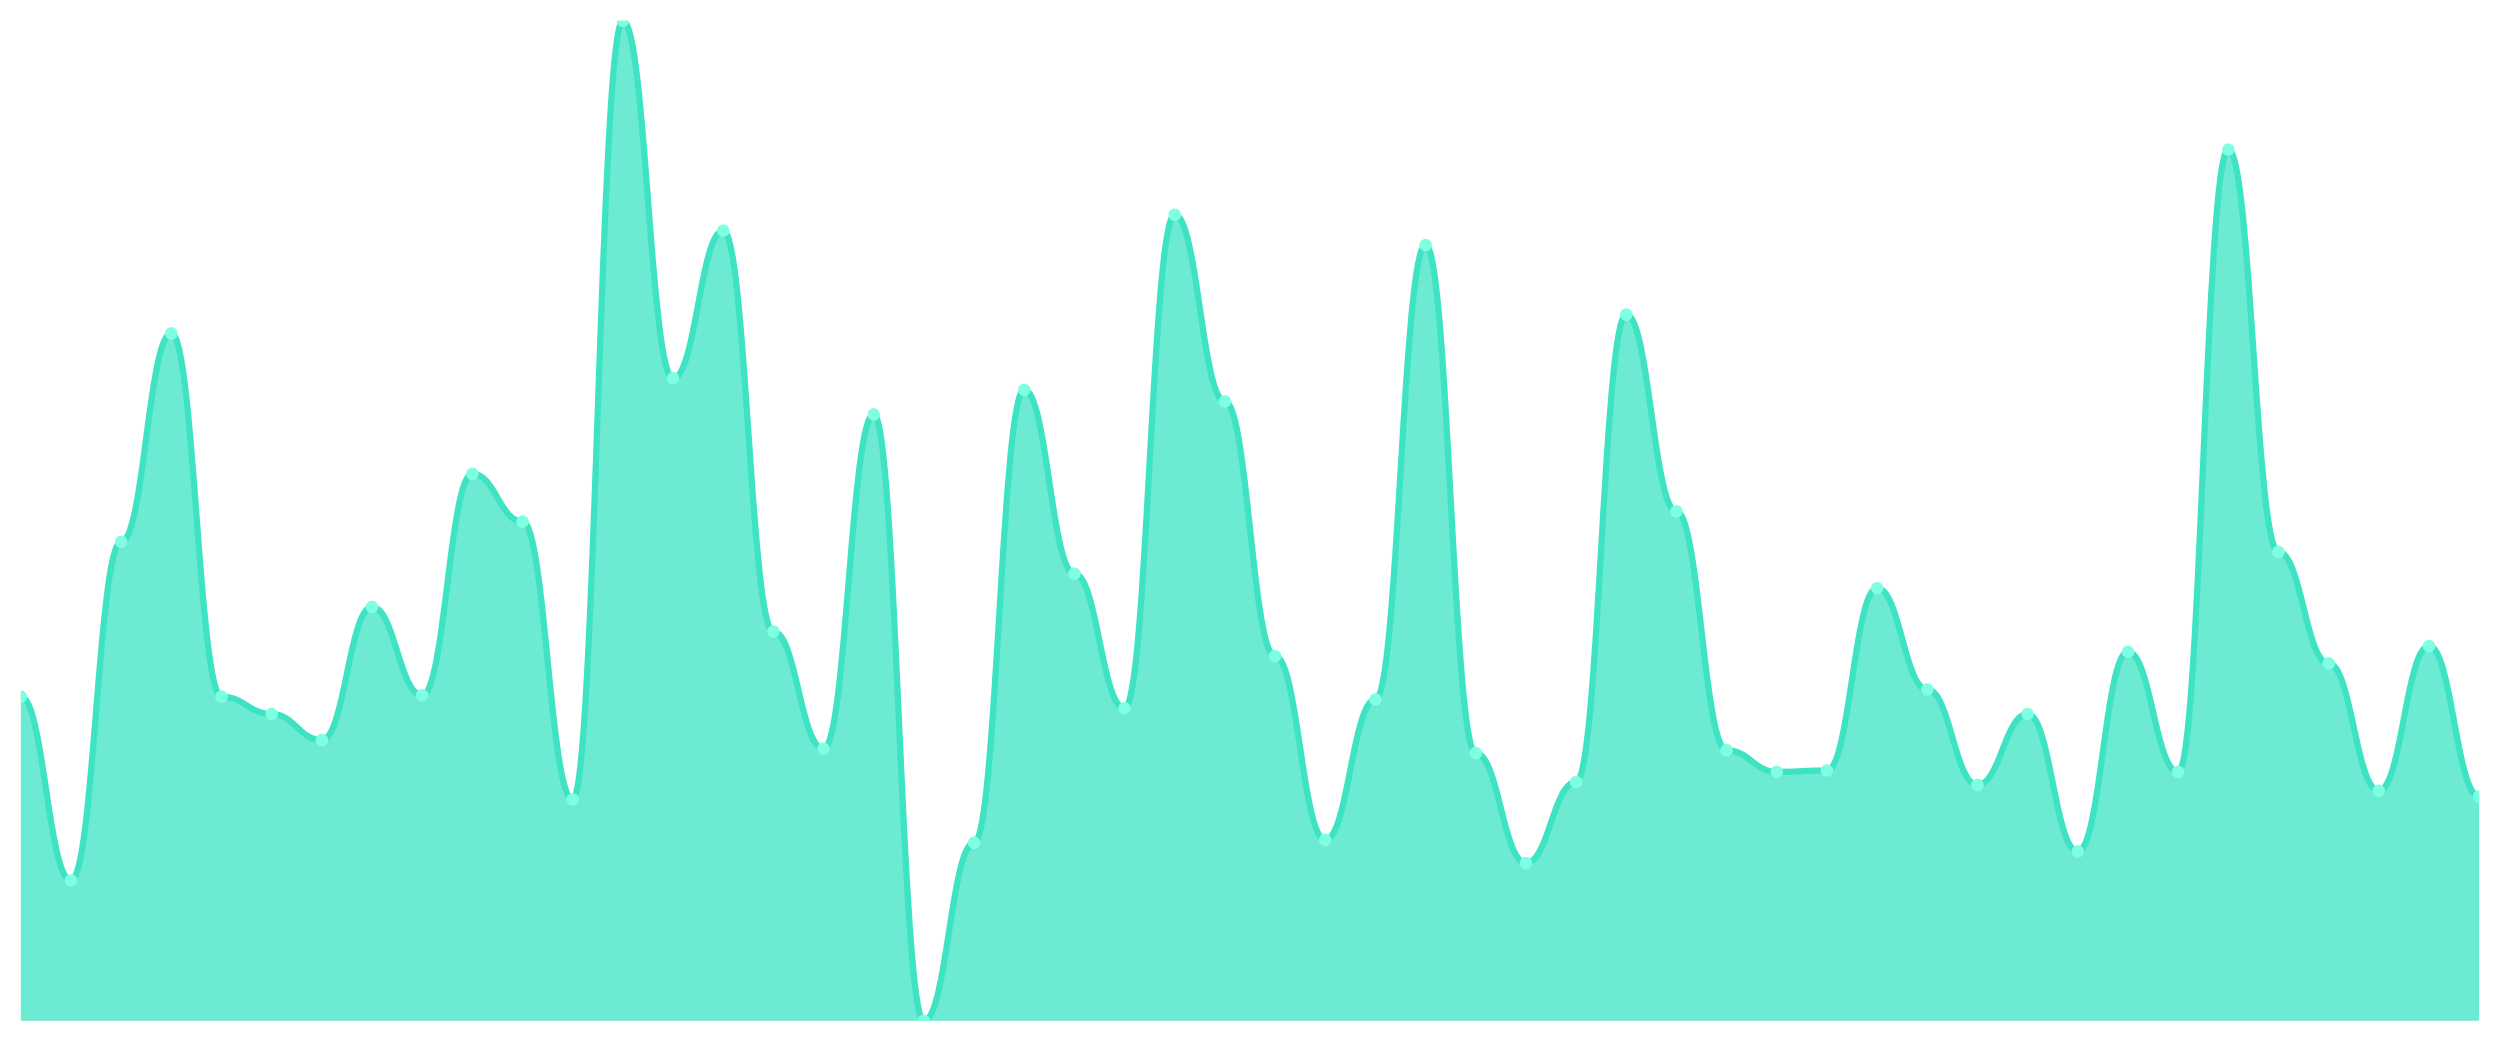
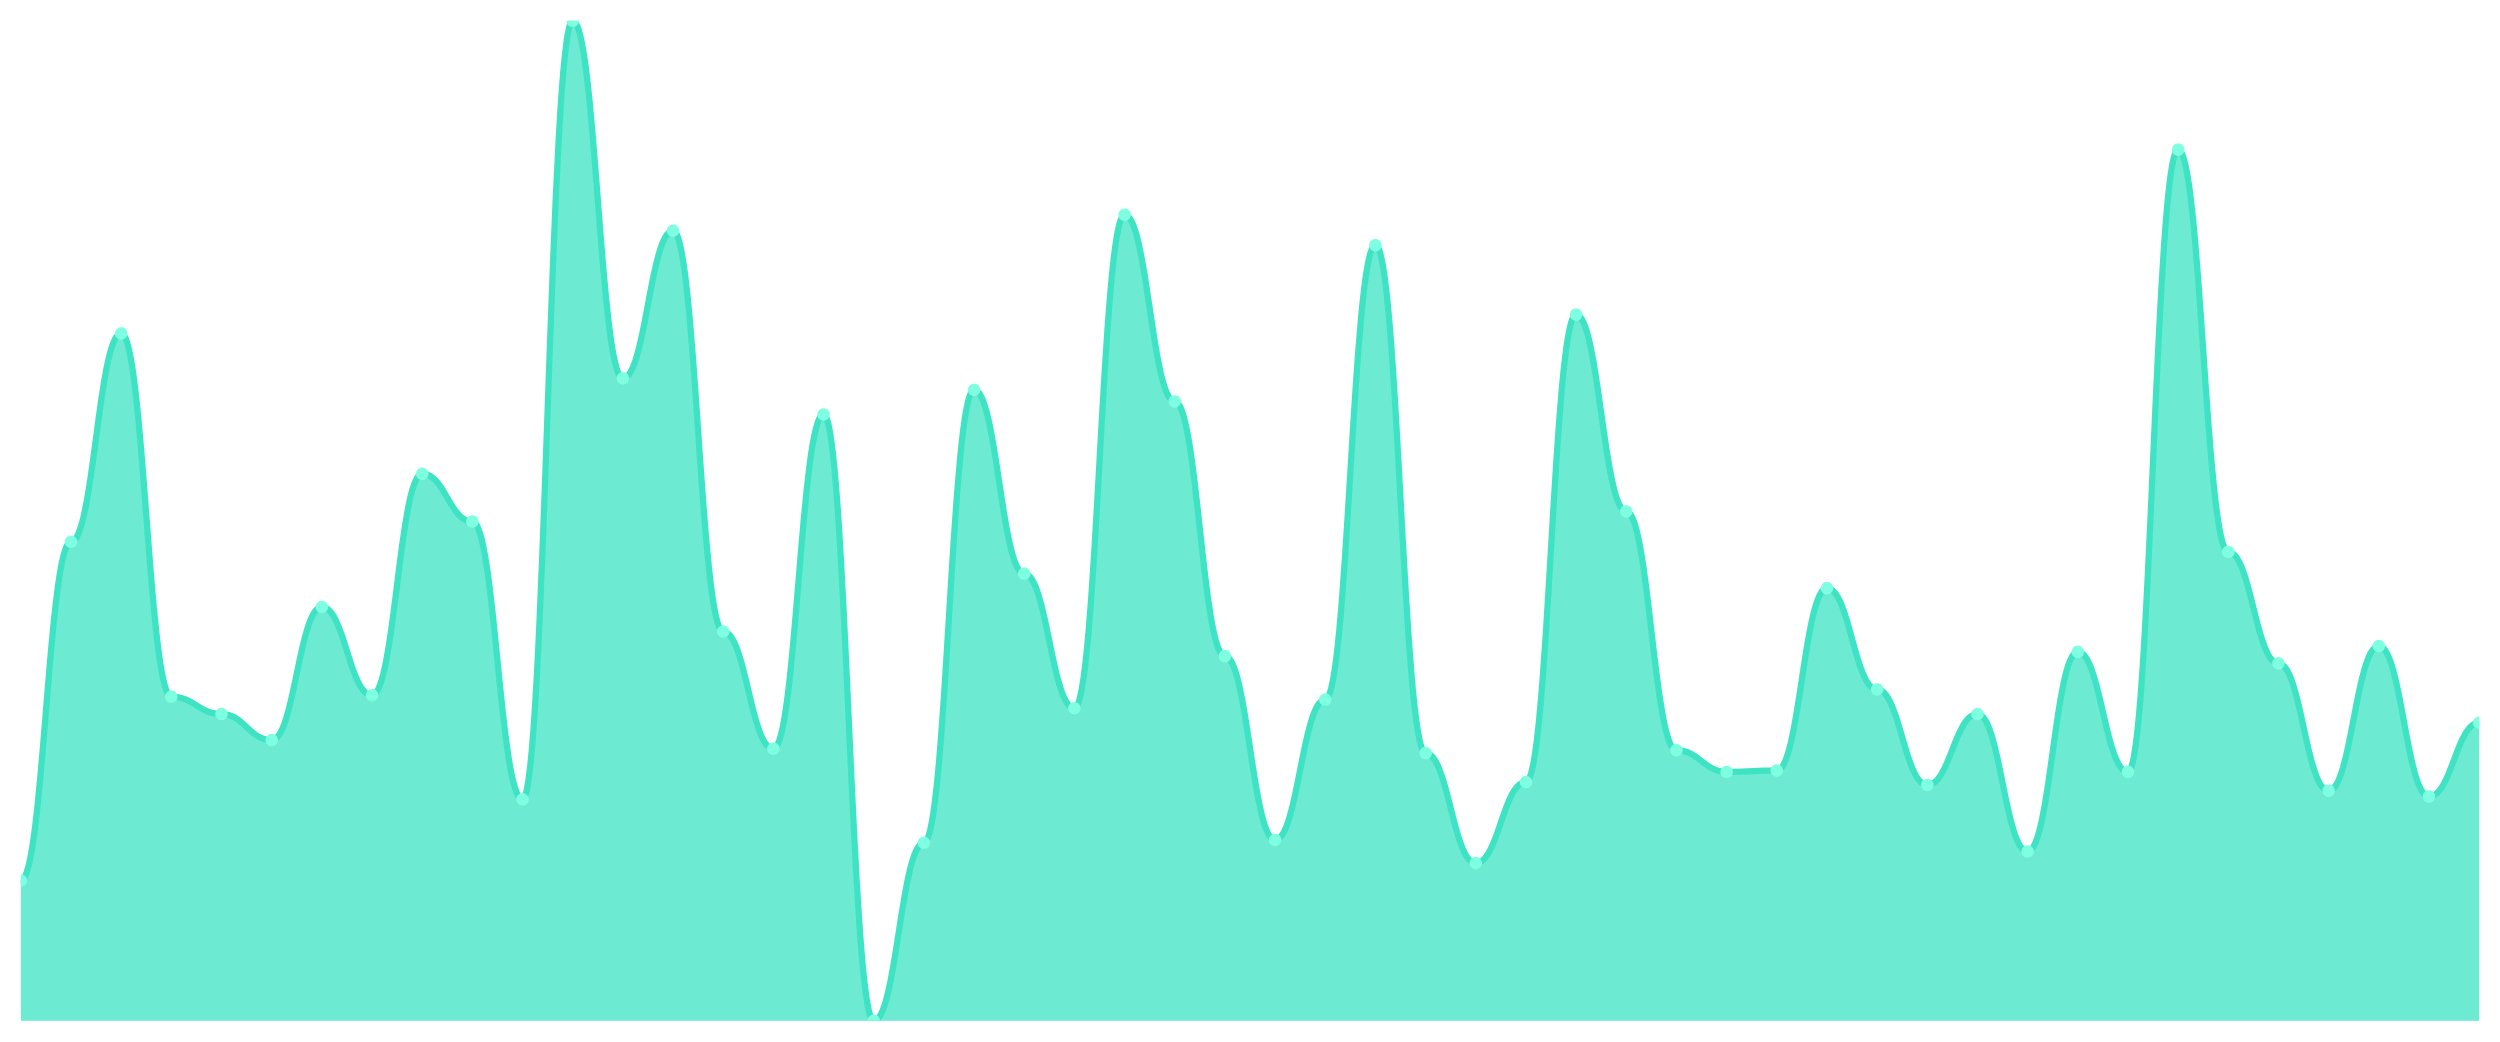
<svg xmlns="http://www.w3.org/2000/svg" viewBox="0 0 1200 500" width="1200" height="500">
  <defs>
    <clipPath id="c">
      <rect x="10" y="10" width="1180" height="480" />
    </clipPath>
  </defs>
  <rect width="1200" height="500" fill="none" />
  <g clip-path="url(#c)">
-     <path d="M 10,490 L 10,334.399 C 20.837,334.399 23.245,422.619 34.082,422.619 C 44.918,422.619 47.327,260.072 58.163,260.072 C 69,260.072 71.408,160.043 82.245,160.043 C 93.082,160.043 95.49,334.399 106.327,334.399 C 117.163,334.399 119.571,342.735 130.408,342.735 C 141.245,342.735 143.653,355.239 154.49,355.239 C 165.327,355.239 167.735,291.331 178.571,291.331 C 189.408,291.331 191.816,333.705 202.653,333.705 C 213.49,333.705 215.898,227.424 226.735,227.424 C 237.571,227.424 239.98,250.347 250.816,250.347 C 261.653,250.347 264.061,383.719 274.898,383.719 C 285.735,383.719 288.143,10 298.98,10 C 309.816,10 312.224,181.577 323.061,181.577 C 333.898,181.577 336.306,110.724 347.143,110.724 C 357.98,110.724 360.388,303.14 371.224,303.14 C 382.061,303.14 384.469,359.407 395.306,359.407 C 406.143,359.407 408.551,198.944 419.388,198.944 C 430.224,198.944 432.633,490 443.469,490 C 454.306,490 456.714,404.559 467.551,404.559 C 478.388,404.559 480.796,187.135 491.633,187.135 C 502.469,187.135 504.878,275.355 515.714,275.355 C 526.551,275.355 528.959,339.957 539.796,339.957 C 550.633,339.957 553.041,103.082 563.878,103.082 C 574.714,103.082 577.122,192.692 587.959,192.692 C 598.796,192.692 601.204,314.949 612.041,314.949 C 622.878,314.949 625.286,403.169 636.122,403.169 C 646.959,403.169 649.367,335.789 660.204,335.789 C 671.041,335.789 673.449,117.67 684.286,117.67 C 695.122,117.67 697.531,361.491 708.367,361.491 C 719.204,361.491 721.612,414.284 732.449,414.284 C 743.286,414.284 745.694,375.384 756.531,375.384 C 767.367,375.384 769.776,151.013 780.612,151.013 C 791.449,151.013 793.857,245.485 804.694,245.485 C 815.531,245.485 817.939,360.101 828.776,360.101 C 839.612,360.101 842.02,370.521 852.857,370.521 C 863.694,370.521 866.102,369.826 876.939,369.826 C 887.776,369.826 890.184,282.301 901.02,282.301 C 911.857,282.301 914.265,330.926 925.102,330.926 C 935.939,330.926 938.347,376.773 949.184,376.773 C 960.02,376.773 962.429,342.735 973.265,342.735 C 984.102,342.735 986.51,408.726 997.347,408.726 C 1008.184,408.726 1010.592,312.865 1021.429,312.865 C 1032.265,312.865 1034.673,370.521 1045.51,370.521 C 1056.347,370.521 1058.755,71.823 1069.592,71.823 C 1080.429,71.823 1082.837,264.935 1093.673,264.935 C 1104.51,264.935 1106.918,318.423 1117.755,318.423 C 1128.592,318.423 1131,379.551 1141.837,379.551 C 1152.673,379.551 1155.082,310.087 1165.918,310.087 C 1176.755,310.087 1179.163,382.33 1190,382.33 L 1190,490 Z" fill="rgba(61,227,195,0.75)" />
-     <path d="M 10,334.399 C 20.837,334.399 23.245,422.619 34.082,422.619 C 44.918,422.619 47.327,260.072 58.163,260.072 C 69,260.072 71.408,160.043 82.245,160.043 C 93.082,160.043 95.49,334.399 106.327,334.399 C 117.163,334.399 119.571,342.735 130.408,342.735 C 141.245,342.735 143.653,355.239 154.49,355.239 C 165.327,355.239 167.735,291.331 178.571,291.331 C 189.408,291.331 191.816,333.705 202.653,333.705 C 213.49,333.705 215.898,227.424 226.735,227.424 C 237.571,227.424 239.98,250.347 250.816,250.347 C 261.653,250.347 264.061,383.719 274.898,383.719 C 285.735,383.719 288.143,10 298.98,10 C 309.816,10 312.224,181.577 323.061,181.577 C 333.898,181.577 336.306,110.724 347.143,110.724 C 357.98,110.724 360.388,303.14 371.224,303.14 C 382.061,303.14 384.469,359.407 395.306,359.407 C 406.143,359.407 408.551,198.944 419.388,198.944 C 430.224,198.944 432.633,490 443.469,490 C 454.306,490 456.714,404.559 467.551,404.559 C 478.388,404.559 480.796,187.135 491.633,187.135 C 502.469,187.135 504.878,275.355 515.714,275.355 C 526.551,275.355 528.959,339.957 539.796,339.957 C 550.633,339.957 553.041,103.082 563.878,103.082 C 574.714,103.082 577.122,192.692 587.959,192.692 C 598.796,192.692 601.204,314.949 612.041,314.949 C 622.878,314.949 625.286,403.169 636.122,403.169 C 646.959,403.169 649.367,335.789 660.204,335.789 C 671.041,335.789 673.449,117.67 684.286,117.67 C 695.122,117.67 697.531,361.491 708.367,361.491 C 719.204,361.491 721.612,414.284 732.449,414.284 C 743.286,414.284 745.694,375.384 756.531,375.384 C 767.367,375.384 769.776,151.013 780.612,151.013 C 791.449,151.013 793.857,245.485 804.694,245.485 C 815.531,245.485 817.939,360.101 828.776,360.101 C 839.612,360.101 842.02,370.521 852.857,370.521 C 863.694,370.521 866.102,369.826 876.939,369.826 C 887.776,369.826 890.184,282.301 901.02,282.301 C 911.857,282.301 914.265,330.926 925.102,330.926 C 935.939,330.926 938.347,376.773 949.184,376.773 C 960.02,376.773 962.429,342.735 973.265,342.735 C 984.102,342.735 986.51,408.726 997.347,408.726 C 1008.184,408.726 1010.592,312.865 1021.429,312.865 C 1032.265,312.865 1034.673,370.521 1045.51,370.521 C 1056.347,370.521 1058.755,71.823 1069.592,71.823 C 1080.429,71.823 1082.837,264.935 1093.673,264.935 C 1104.51,264.935 1106.918,318.423 1117.755,318.423 C 1128.592,318.423 1131,379.551 1141.837,379.551 C 1152.673,379.551 1155.082,310.087 1165.918,310.087 C 1176.755,310.087 1179.163,382.33 1190,382.33" fill="none" stroke="#3de3c3" stroke-width="3" stroke-linecap="round" stroke-linejoin="round" />
-     <circle cx="10" cy="334.399" r="3" fill="#7fffe1" />
-     <circle cx="34.082" cy="422.619" r="3" fill="#7fffe1" />
-     <circle cx="58.163" cy="260.072" r="3" fill="#7fffe1" />
-     <circle cx="82.245" cy="160.043" r="3" fill="#7fffe1" />
-     <circle cx="106.327" cy="334.399" r="3" fill="#7fffe1" />
-     <circle cx="130.408" cy="342.735" r="3" fill="#7fffe1" />
-     <circle cx="154.49" cy="355.239" r="3" fill="#7fffe1" />
-     <circle cx="178.571" cy="291.331" r="3" fill="#7fffe1" />
-     <circle cx="202.653" cy="333.705" r="3" fill="#7fffe1" />
-     <circle cx="226.735" cy="227.424" r="3" fill="#7fffe1" />
-     <circle cx="250.816" cy="250.347" r="3" fill="#7fffe1" />
-     <circle cx="274.898" cy="383.719" r="3" fill="#7fffe1" />
-     <circle cx="298.98" cy="10" r="3" fill="#7fffe1" />
-     <circle cx="323.061" cy="181.577" r="3" fill="#7fffe1" />
-     <circle cx="347.143" cy="110.724" r="3" fill="#7fffe1" />
-     <circle cx="371.224" cy="303.14" r="3" fill="#7fffe1" />
-     <circle cx="395.306" cy="359.407" r="3" fill="#7fffe1" />
-     <circle cx="419.388" cy="198.944" r="3" fill="#7fffe1" />
-     <circle cx="443.469" cy="490" r="3" fill="#7fffe1" />
-     <circle cx="467.551" cy="404.559" r="3" fill="#7fffe1" />
-     <circle cx="491.633" cy="187.135" r="3" fill="#7fffe1" />
-     <circle cx="515.714" cy="275.355" r="3" fill="#7fffe1" />
-     <circle cx="539.796" cy="339.957" r="3" fill="#7fffe1" />
-     <circle cx="563.878" cy="103.082" r="3" fill="#7fffe1" />
-     <circle cx="587.959" cy="192.692" r="3" fill="#7fffe1" />
-     <circle cx="612.041" cy="314.949" r="3" fill="#7fffe1" />
-     <circle cx="636.122" cy="403.169" r="3" fill="#7fffe1" />
-     <circle cx="660.204" cy="335.789" r="3" fill="#7fffe1" />
-     <circle cx="684.286" cy="117.67" r="3" fill="#7fffe1" />
-     <circle cx="708.367" cy="361.491" r="3" fill="#7fffe1" />
-     <circle cx="732.449" cy="414.284" r="3" fill="#7fffe1" />
-     <circle cx="756.531" cy="375.384" r="3" fill="#7fffe1" />
-     <circle cx="780.612" cy="151.013" r="3" fill="#7fffe1" />
-     <circle cx="804.694" cy="245.485" r="3" fill="#7fffe1" />
-     <circle cx="828.776" cy="360.101" r="3" fill="#7fffe1" />
-     <circle cx="852.857" cy="370.521" r="3" fill="#7fffe1" />
-     <circle cx="876.939" cy="369.826" r="3" fill="#7fffe1" />
-     <circle cx="901.02" cy="282.301" r="3" fill="#7fffe1" />
-     <circle cx="925.102" cy="330.926" r="3" fill="#7fffe1" />
-     <circle cx="949.184" cy="376.773" r="3" fill="#7fffe1" />
-     <circle cx="973.265" cy="342.735" r="3" fill="#7fffe1" />
-     <circle cx="997.347" cy="408.726" r="3" fill="#7fffe1" />
-     <circle cx="1021.429" cy="312.865" r="3" fill="#7fffe1" />
-     <circle cx="1045.51" cy="370.521" r="3" fill="#7fffe1" />
-     <circle cx="1069.592" cy="71.823" r="3" fill="#7fffe1" />
-     <circle cx="1093.673" cy="264.935" r="3" fill="#7fffe1" />
-     <circle cx="1117.755" cy="318.423" r="3" fill="#7fffe1" />
-     <circle cx="1141.837" cy="379.551" r="3" fill="#7fffe1" />
-     <circle cx="1165.918" cy="310.087" r="3" fill="#7fffe1" />
-     <circle cx="1190" cy="382.33" r="3" fill="#7fffe1" />
+     <path d="M 10,490 L 10,422.619 C 20.837,422.619 23.245,260.072 34.082,260.072 C 44.918,260.072 47.327,160.043 58.163,160.043 C 69,160.043 71.408,334.399 82.245,334.399 C 93.082,334.399 95.49,342.735 106.327,342.735 C 117.163,342.735 119.571,355.239 130.408,355.239 C 141.245,355.239 143.653,291.331 154.49,291.331 C 165.327,291.331 167.735,333.705 178.571,333.705 C 189.408,333.705 191.816,227.424 202.653,227.424 C 213.49,227.424 215.898,250.347 226.735,250.347 C 237.571,250.347 239.98,383.719 250.816,383.719 C 261.653,383.719 264.061,10 274.898,10 C 285.735,10 288.143,181.577 298.98,181.577 C 309.816,181.577 312.224,110.724 323.061,110.724 C 333.898,110.724 336.306,303.14 347.143,303.14 C 357.98,303.14 360.388,359.407 371.224,359.407 C 382.061,359.407 384.469,198.944 395.306,198.944 C 406.143,198.944 408.551,490 419.388,490 C 430.224,490 432.633,404.559 443.469,404.559 C 454.306,404.559 456.714,187.135 467.551,187.135 C 478.388,187.135 480.796,275.355 491.633,275.355 C 502.469,275.355 504.878,339.957 515.714,339.957 C 526.551,339.957 528.959,103.082 539.796,103.082 C 550.633,103.082 553.041,192.692 563.878,192.692 C 574.714,192.692 577.122,314.949 587.959,314.949 C 598.796,314.949 601.204,403.169 612.041,403.169 C 622.878,403.169 625.286,335.789 636.122,335.789 C 646.959,335.789 649.367,117.67 660.204,117.67 C 671.041,117.67 673.449,361.491 684.286,361.491 C 695.122,361.491 697.531,414.284 708.367,414.284 C 719.204,414.284 721.612,375.384 732.449,375.384 C 743.286,375.384 745.694,151.013 756.531,151.013 C 767.367,151.013 769.776,245.485 780.612,245.485 C 791.449,245.485 793.857,360.101 804.694,360.101 C 815.531,360.101 817.939,370.521 828.776,370.521 C 839.612,370.521 842.02,369.826 852.857,369.826 C 863.694,369.826 866.102,282.301 876.939,282.301 C 887.776,282.301 890.184,330.926 901.02,330.926 C 911.857,330.926 914.265,376.773 925.102,376.773 C 935.939,376.773 938.347,342.735 949.184,342.735 C 960.02,342.735 962.429,408.726 973.265,408.726 C 984.102,408.726 986.51,312.865 997.347,312.865 C 1008.184,312.865 1010.592,370.521 1021.429,370.521 C 1032.265,370.521 1034.673,71.823 1045.51,71.823 C 1056.347,71.823 1058.755,264.935 1069.592,264.935 C 1080.429,264.935 1082.837,318.423 1093.673,318.423 C 1104.51,318.423 1106.918,379.551 1117.755,379.551 C 1128.592,379.551 1131,310.087 1141.837,310.087 C 1152.673,310.087 1155.082,382.33 1165.918,382.33 C 1176.755,382.33 1179.163,346.903 1190,346.903 L 1190,490 Z" fill="rgba(61,227,195,0.75)" />
+     <path d="M 10,422.619 C 20.837,422.619 23.245,260.072 34.082,260.072 C 44.918,260.072 47.327,160.043 58.163,160.043 C 69,160.043 71.408,334.399 82.245,334.399 C 93.082,334.399 95.49,342.735 106.327,342.735 C 117.163,342.735 119.571,355.239 130.408,355.239 C 141.245,355.239 143.653,291.331 154.49,291.331 C 165.327,291.331 167.735,333.705 178.571,333.705 C 189.408,333.705 191.816,227.424 202.653,227.424 C 213.49,227.424 215.898,250.347 226.735,250.347 C 237.571,250.347 239.98,383.719 250.816,383.719 C 261.653,383.719 264.061,10 274.898,10 C 285.735,10 288.143,181.577 298.98,181.577 C 309.816,181.577 312.224,110.724 323.061,110.724 C 333.898,110.724 336.306,303.14 347.143,303.14 C 357.98,303.14 360.388,359.407 371.224,359.407 C 382.061,359.407 384.469,198.944 395.306,198.944 C 406.143,198.944 408.551,490 419.388,490 C 430.224,490 432.633,404.559 443.469,404.559 C 454.306,404.559 456.714,187.135 467.551,187.135 C 478.388,187.135 480.796,275.355 491.633,275.355 C 502.469,275.355 504.878,339.957 515.714,339.957 C 526.551,339.957 528.959,103.082 539.796,103.082 C 550.633,103.082 553.041,192.692 563.878,192.692 C 574.714,192.692 577.122,314.949 587.959,314.949 C 598.796,314.949 601.204,403.169 612.041,403.169 C 622.878,403.169 625.286,335.789 636.122,335.789 C 646.959,335.789 649.367,117.67 660.204,117.67 C 671.041,117.67 673.449,361.491 684.286,361.491 C 695.122,361.491 697.531,414.284 708.367,414.284 C 719.204,414.284 721.612,375.384 732.449,375.384 C 743.286,375.384 745.694,151.013 756.531,151.013 C 767.367,151.013 769.776,245.485 780.612,245.485 C 791.449,245.485 793.857,360.101 804.694,360.101 C 815.531,360.101 817.939,370.521 828.776,370.521 C 839.612,370.521 842.02,369.826 852.857,369.826 C 863.694,369.826 866.102,282.301 876.939,282.301 C 887.776,282.301 890.184,330.926 901.02,330.926 C 911.857,330.926 914.265,376.773 925.102,376.773 C 935.939,376.773 938.347,342.735 949.184,342.735 C 960.02,342.735 962.429,408.726 973.265,408.726 C 984.102,408.726 986.51,312.865 997.347,312.865 C 1008.184,312.865 1010.592,370.521 1021.429,370.521 C 1032.265,370.521 1034.673,71.823 1045.51,71.823 C 1056.347,71.823 1058.755,264.935 1069.592,264.935 C 1080.429,264.935 1082.837,318.423 1093.673,318.423 C 1104.51,318.423 1106.918,379.551 1117.755,379.551 C 1128.592,379.551 1131,310.087 1141.837,310.087 C 1152.673,310.087 1155.082,382.33 1165.918,382.33 C 1176.755,382.33 1179.163,346.903 1190,346.903" fill="none" stroke="#3de3c3" stroke-width="3" stroke-linecap="round" stroke-linejoin="round" />
+     <circle cx="10" cy="422.619" r="3" fill="#7fffe1" />
+     <circle cx="34.082" cy="260.072" r="3" fill="#7fffe1" />
+     <circle cx="58.163" cy="160.043" r="3" fill="#7fffe1" />
+     <circle cx="82.245" cy="334.399" r="3" fill="#7fffe1" />
+     <circle cx="106.327" cy="342.735" r="3" fill="#7fffe1" />
+     <circle cx="130.408" cy="355.239" r="3" fill="#7fffe1" />
+     <circle cx="154.49" cy="291.331" r="3" fill="#7fffe1" />
+     <circle cx="178.571" cy="333.705" r="3" fill="#7fffe1" />
+     <circle cx="202.653" cy="227.424" r="3" fill="#7fffe1" />
+     <circle cx="226.735" cy="250.347" r="3" fill="#7fffe1" />
+     <circle cx="250.816" cy="383.719" r="3" fill="#7fffe1" />
+     <circle cx="274.898" cy="10" r="3" fill="#7fffe1" />
+     <circle cx="298.98" cy="181.577" r="3" fill="#7fffe1" />
+     <circle cx="323.061" cy="110.724" r="3" fill="#7fffe1" />
+     <circle cx="347.143" cy="303.14" r="3" fill="#7fffe1" />
+     <circle cx="371.224" cy="359.407" r="3" fill="#7fffe1" />
+     <circle cx="395.306" cy="198.944" r="3" fill="#7fffe1" />
+     <circle cx="419.388" cy="490" r="3" fill="#7fffe1" />
+     <circle cx="443.469" cy="404.559" r="3" fill="#7fffe1" />
+     <circle cx="467.551" cy="187.135" r="3" fill="#7fffe1" />
+     <circle cx="491.633" cy="275.355" r="3" fill="#7fffe1" />
+     <circle cx="515.714" cy="339.957" r="3" fill="#7fffe1" />
+     <circle cx="539.796" cy="103.082" r="3" fill="#7fffe1" />
+     <circle cx="563.878" cy="192.692" r="3" fill="#7fffe1" />
+     <circle cx="587.959" cy="314.949" r="3" fill="#7fffe1" />
+     <circle cx="612.041" cy="403.169" r="3" fill="#7fffe1" />
+     <circle cx="636.122" cy="335.789" r="3" fill="#7fffe1" />
+     <circle cx="660.204" cy="117.67" r="3" fill="#7fffe1" />
+     <circle cx="684.286" cy="361.491" r="3" fill="#7fffe1" />
+     <circle cx="708.367" cy="414.284" r="3" fill="#7fffe1" />
+     <circle cx="732.449" cy="375.384" r="3" fill="#7fffe1" />
+     <circle cx="756.531" cy="151.013" r="3" fill="#7fffe1" />
+     <circle cx="780.612" cy="245.485" r="3" fill="#7fffe1" />
+     <circle cx="804.694" cy="360.101" r="3" fill="#7fffe1" />
+     <circle cx="828.776" cy="370.521" r="3" fill="#7fffe1" />
+     <circle cx="852.857" cy="369.826" r="3" fill="#7fffe1" />
+     <circle cx="876.939" cy="282.301" r="3" fill="#7fffe1" />
+     <circle cx="901.02" cy="330.926" r="3" fill="#7fffe1" />
+     <circle cx="925.102" cy="376.773" r="3" fill="#7fffe1" />
+     <circle cx="949.184" cy="342.735" r="3" fill="#7fffe1" />
+     <circle cx="973.265" cy="408.726" r="3" fill="#7fffe1" />
+     <circle cx="997.347" cy="312.865" r="3" fill="#7fffe1" />
+     <circle cx="1021.429" cy="370.521" r="3" fill="#7fffe1" />
+     <circle cx="1045.51" cy="71.823" r="3" fill="#7fffe1" />
+     <circle cx="1069.592" cy="264.935" r="3" fill="#7fffe1" />
+     <circle cx="1093.673" cy="318.423" r="3" fill="#7fffe1" />
+     <circle cx="1117.755" cy="379.551" r="3" fill="#7fffe1" />
+     <circle cx="1141.837" cy="310.087" r="3" fill="#7fffe1" />
+     <circle cx="1165.918" cy="382.33" r="3" fill="#7fffe1" />
+     <circle cx="1190" cy="346.903" r="3" fill="#7fffe1" />
  </g>
</svg>
